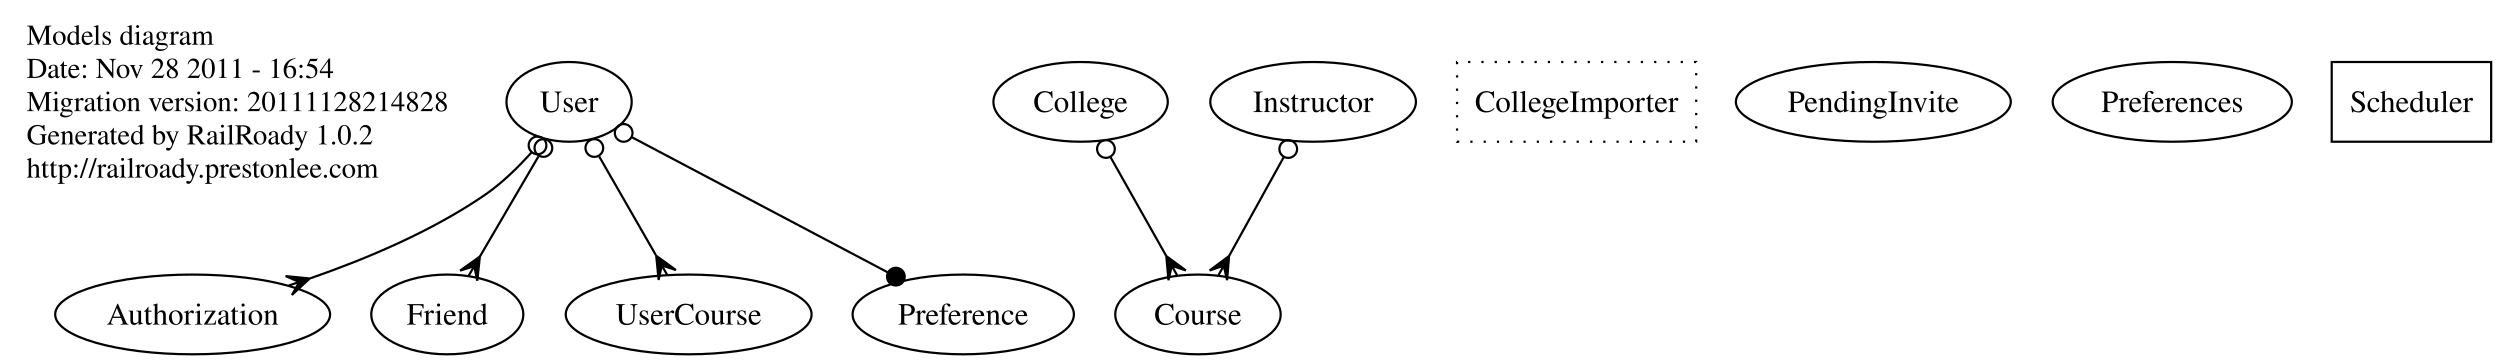
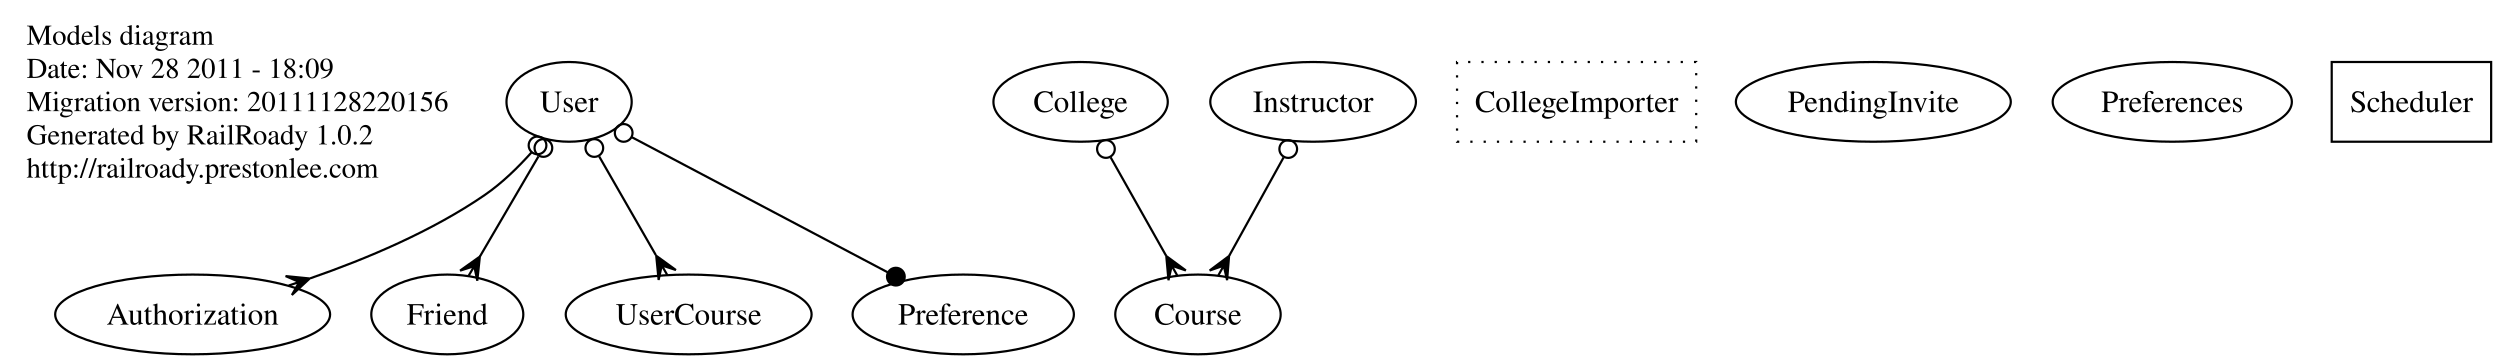
<svg xmlns="http://www.w3.org/2000/svg" width="1129pt" height="164pt" viewBox="0.00 0.00 1129.00 164.00">
  <g id="graph1" class="graph" transform="scale(1 1) rotate(0) translate(4 160)">
    <polygon fill="white" stroke="white" points="-4,5 -4,-160 1126,-160 1126,5 -4,5" />
    <g id="node1" class="node">
      <text text-anchor="start" x="8" y="-139.8" font-family="Times,serif" font-size="13.00">Models diagram</text>
-       <text text-anchor="start" x="8" y="-124.8" font-family="Times,serif" font-size="13.00">Date: Nov 28 2011 - 16:54</text>
-       <text text-anchor="start" x="8" y="-109.8" font-family="Times,serif" font-size="13.00">Migration version: 20111128214828</text>
+       <text text-anchor="start" x="8" y="-124.8" font-family="Times,serif" font-size="13.00">Date: Nov 28 2011 - 18:09</text>
+       <text text-anchor="start" x="8" y="-109.8" font-family="Times,serif" font-size="13.00">Migration version: 20111128220156</text>
      <text text-anchor="start" x="8" y="-94.8" font-family="Times,serif" font-size="13.00">Generated by RailRoady 1.0.2</text>
      <text text-anchor="start" x="8" y="-79.8" font-family="Times,serif" font-size="13.00">http://railroady.prestonlee.com</text>
    </g>
    <g id="node2" class="node">
      <ellipse fill="none" stroke="black" cx="83" cy="-18" rx="62.08" ry="18" />
      <text text-anchor="middle" x="83" y="-13.4" font-family="Times,serif" font-size="14.00">Authorization</text>
    </g>
    <g id="node3" class="node">
      <ellipse fill="none" stroke="black" cx="484" cy="-114" rx="39.367" ry="18" />
      <text text-anchor="middle" x="484" y="-109.4" font-family="Times,serif" font-size="14.00">College</text>
    </g>
    <g id="node5" class="node">
      <ellipse fill="none" stroke="black" cx="537" cy="-18" rx="37.349" ry="18" />
      <text text-anchor="middle" x="537" y="-13.4" font-family="Times,serif" font-size="14.00">Course</text>
    </g>
    <g id="edge2" class="edge">
      <path fill="none" stroke="black" d="M497.571,-88.931C505.215,-75.374 514.76,-58.445 522.544,-44.639" />
      <ellipse fill="none" stroke="black" cx="495.44" cy="-92.71" rx="4" ry="4" />
      <polygon fill="black" stroke="black" points="522.695,-44.371 531.527,-37.87 525.151,-40.015 527.607,-35.66 527.607,-35.66 527.607,-35.66 525.151,-40.015 523.687,-33.45 522.695,-44.371 522.695,-44.371" />
    </g>
    <g id="node4" class="node">
      <polygon fill="none" stroke="black" stroke-dasharray="1,5" points="762,-132 654,-132 654,-96 762,-96 762,-132" />
      <text text-anchor="middle" x="708" y="-109.4" font-family="Times,serif" font-size="14.00">CollegeImporter</text>
    </g>
    <g id="node6" class="node">
      <ellipse fill="none" stroke="black" cx="198" cy="-18" rx="34.326" ry="18" />
      <text text-anchor="middle" x="198" y="-13.4" font-family="Times,serif" font-size="14.00">Friend</text>
    </g>
    <g id="node7" class="node">
      <ellipse fill="none" stroke="black" cx="589" cy="-114" rx="46.437" ry="18" />
      <text text-anchor="middle" x="589" y="-109.4" font-family="Times,serif" font-size="14.00">Instructor</text>
    </g>
    <g id="edge4" class="edge">
      <path fill="none" stroke="black" d="M575.685,-88.931C568.185,-75.374 558.82,-58.445 551.183,-44.639" />
      <ellipse fill="none" stroke="black" cx="577.767" cy="-92.695" rx="4" ry="4" />
      <polygon fill="black" stroke="black" points="551.057,-44.41 550.154,-33.481 548.636,-40.035 546.216,-35.66 546.216,-35.66 546.216,-35.66 548.636,-40.035 542.278,-37.838 551.057,-44.41 551.057,-44.41" />
    </g>
    <g id="node8" class="node">
      <ellipse fill="none" stroke="black" cx="842" cy="-114" rx="62.08" ry="18" />
      <text text-anchor="middle" x="842" y="-109.4" font-family="Times,serif" font-size="14.00">PendingInvite</text>
    </g>
    <g id="node9" class="node">
      <ellipse fill="none" stroke="black" cx="977" cy="-114" rx="54.006" ry="18" />
      <text text-anchor="middle" x="977" y="-109.4" font-family="Times,serif" font-size="14.00">Preferences</text>
    </g>
    <g id="node10" class="node">
      <polygon fill="none" stroke="black" points="1121,-132 1049,-132 1049,-96 1121,-96 1121,-132" />
      <text text-anchor="middle" x="1085" y="-109.4" font-family="Times,serif" font-size="14.00">Scheduler</text>
    </g>
    <g id="node11" class="node">
      <ellipse fill="none" stroke="black" cx="253" cy="-114" rx="28.271" ry="18" />
      <text text-anchor="middle" x="253" y="-109.4" font-family="Times,serif" font-size="14.00">User</text>
    </g>
    <g id="edge6" class="edge">
      <path fill="none" stroke="black" d="M236.108,-91.26C230.01,-84.436 222.713,-77.306 215,-72 191.112,-55.566 161.369,-43.058 136.167,-34.332" />
      <ellipse fill="none" stroke="black" cx="238.747" cy="-94.343" rx="4" ry="4" />
      <polygon fill="black" stroke="black" points="135.876,-34.234 127.825,-26.789 131.135,-32.645 126.395,-31.056 126.395,-31.056 126.395,-31.056 131.135,-32.645 124.964,-35.323 135.876,-34.234 135.876,-34.234" />
    </g>
    <g id="edge8" class="edge">
      <path fill="none" stroke="black" d="M239.15,-89.329C231.089,-75.552 220.931,-58.191 212.724,-44.165" />
      <ellipse fill="none" stroke="black" cx="241.4" cy="-93.174" rx="4" ry="4" />
      <polygon fill="black" stroke="black" points="212.705,-44.132 211.539,-33.229 210.18,-39.817 207.655,-35.501 207.655,-35.501 207.655,-35.501 210.18,-39.817 203.771,-37.774 212.705,-44.132 212.705,-44.132" />
    </g>
    <g id="node12" class="node">
      <ellipse fill="none" stroke="black" cx="307" cy="-18" rx="55.517" ry="18" />
      <text text-anchor="middle" x="307" y="-13.4" font-family="Times,serif" font-size="14.00">UserCourse</text>
    </g>
    <g id="edge12" class="edge">
      <path fill="none" stroke="black" d="M266.571,-89.377C274.358,-75.822 284.143,-58.787 292.137,-44.873" />
      <ellipse fill="none" stroke="black" cx="264.399" cy="-93.158" rx="4" ry="4" />
      <polygon fill="black" stroke="black" points="292.357,-44.49 301.24,-38.06 294.847,-40.154 297.338,-35.819 297.338,-35.819 297.338,-35.819 294.847,-40.154 293.436,-33.577 292.357,-44.49 292.357,-44.49" />
    </g>
    <g id="node18" class="node">
      <ellipse fill="none" stroke="black" cx="431" cy="-18" rx="49.969" ry="18" />
      <text text-anchor="middle" x="431" y="-13.4" font-family="Times,serif" font-size="14.00">Preference</text>
    </g>
    <g id="edge10" class="edge">
      <path fill="none" stroke="black" d="M281.375,-98.016C312.749,-81.447 363.278,-54.763 396.81,-37.055" />
      <ellipse fill="none" stroke="black" cx="277.655" cy="-99.98" rx="4" ry="4" />
      <ellipse fill="black" stroke="black" cx="400.574" cy="-35.068" rx="4" ry="4" />
    </g>
  </g>
</svg>
